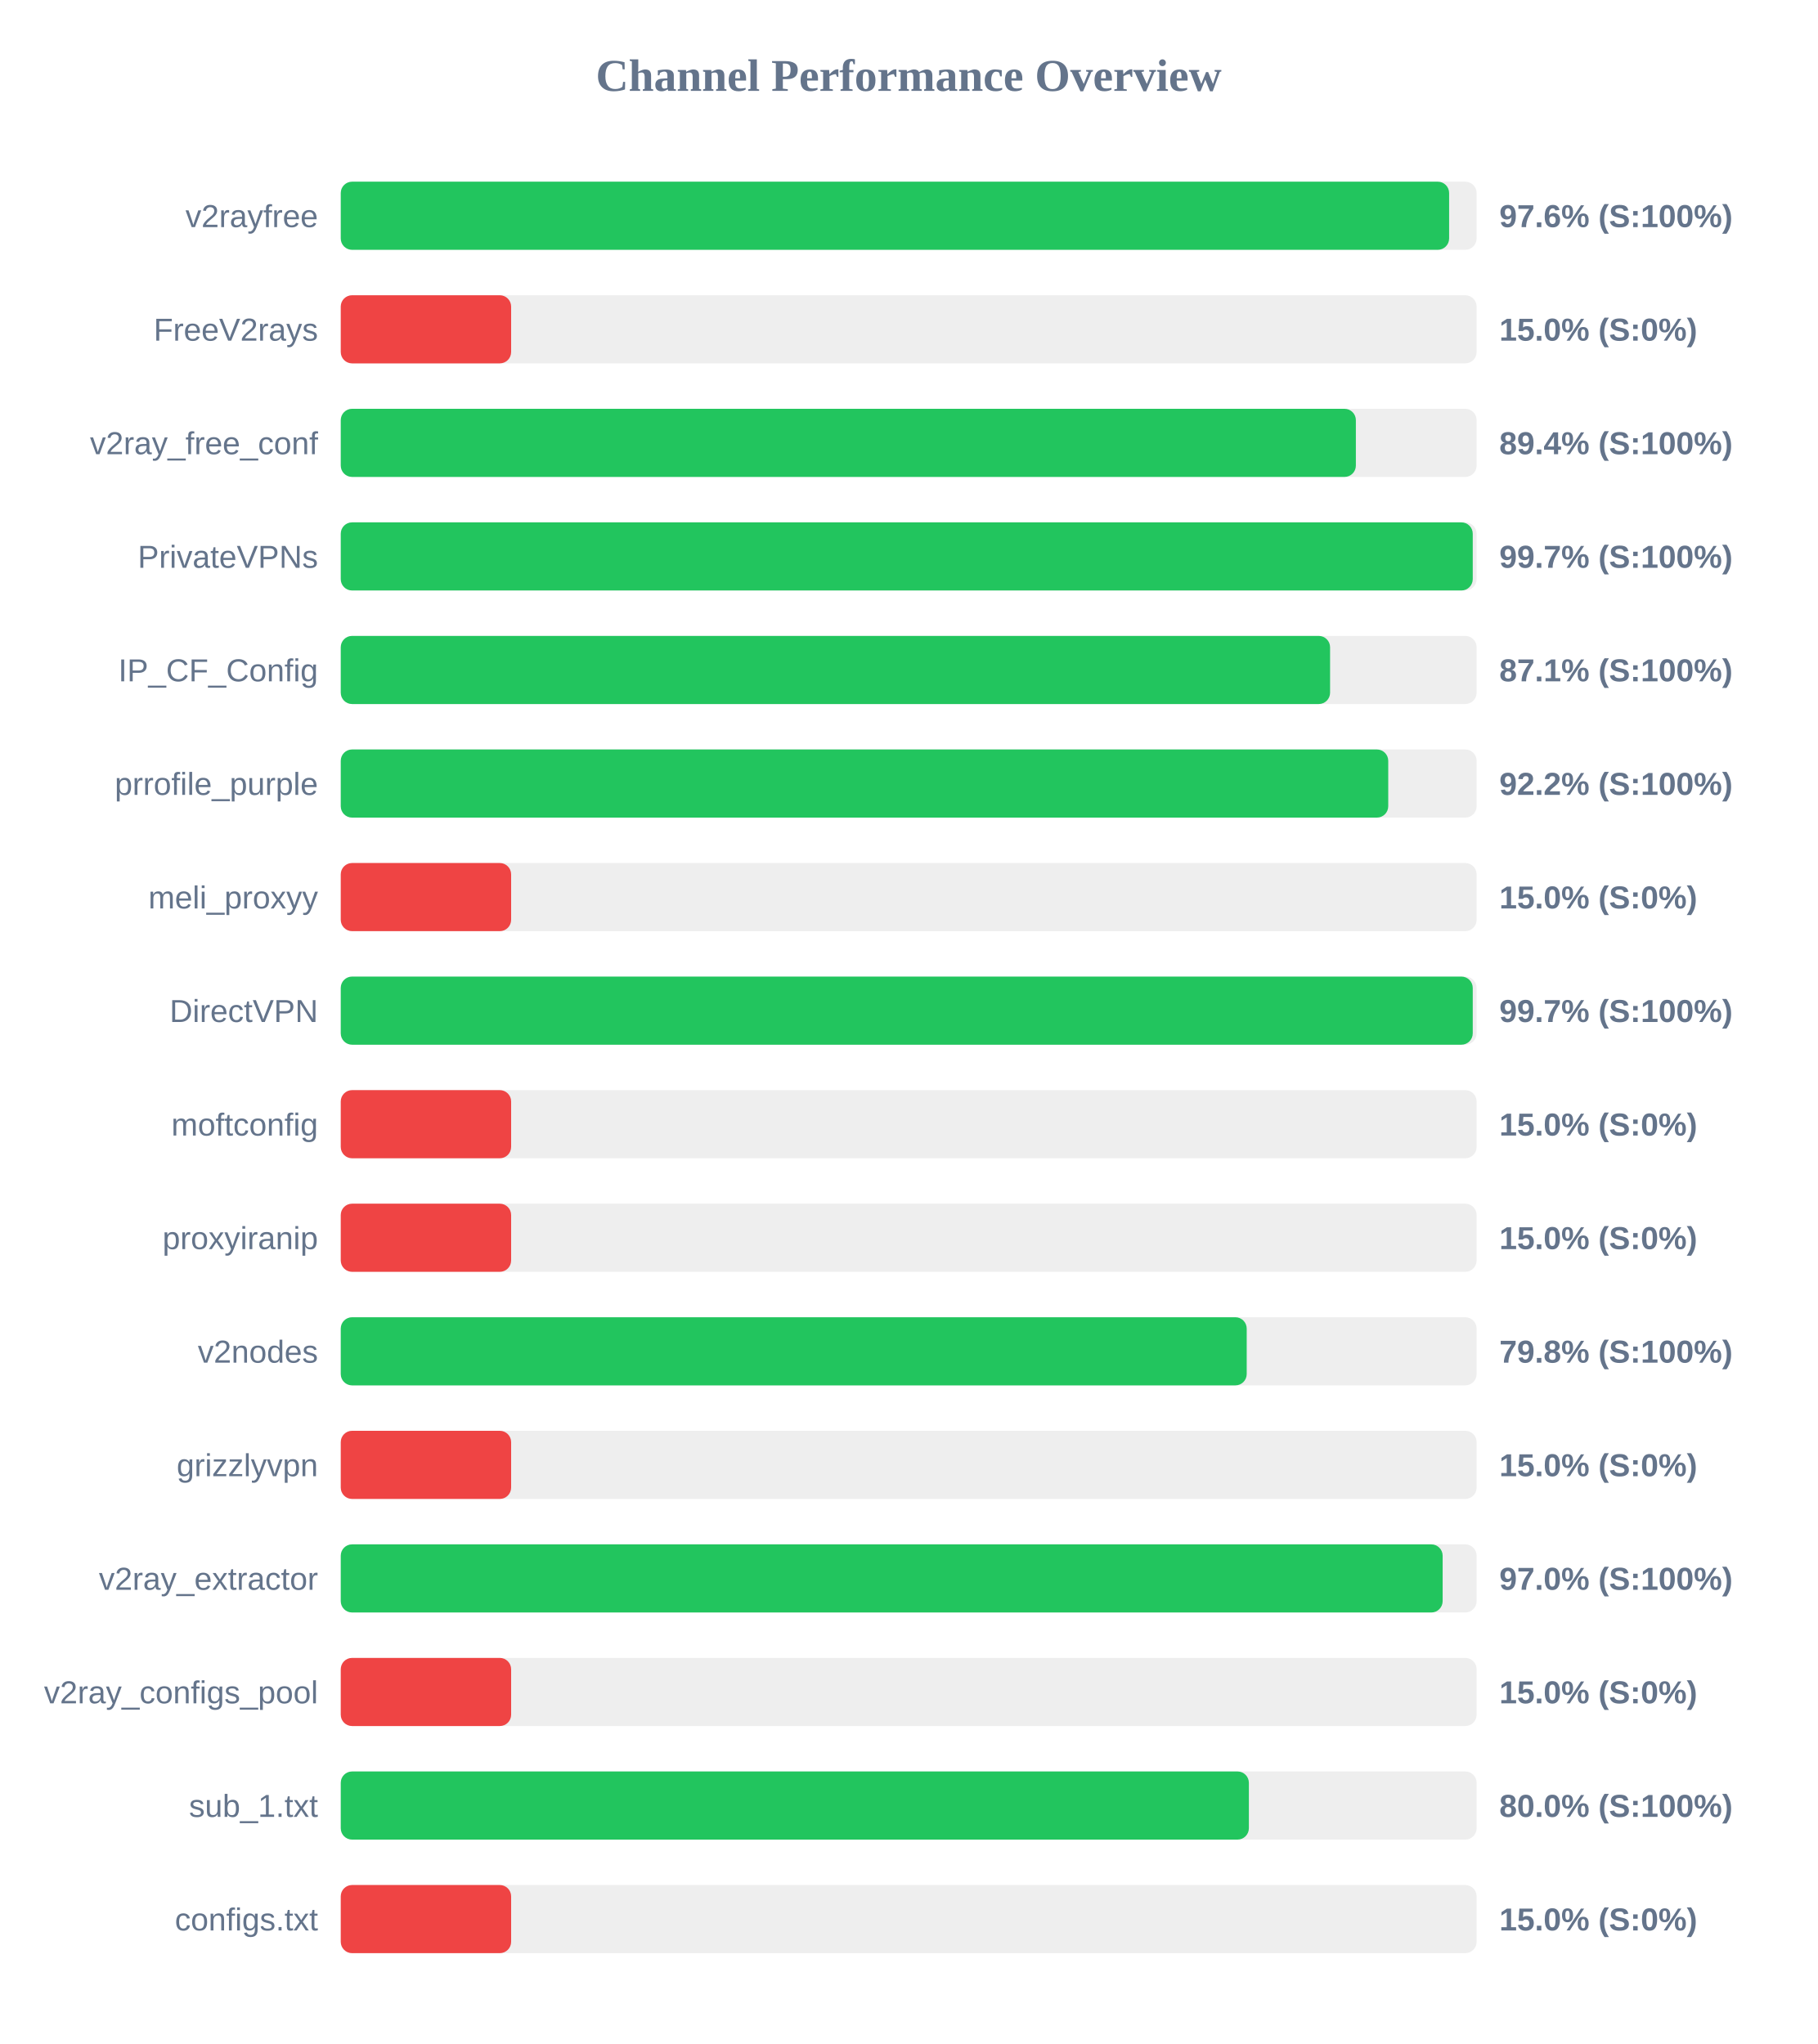
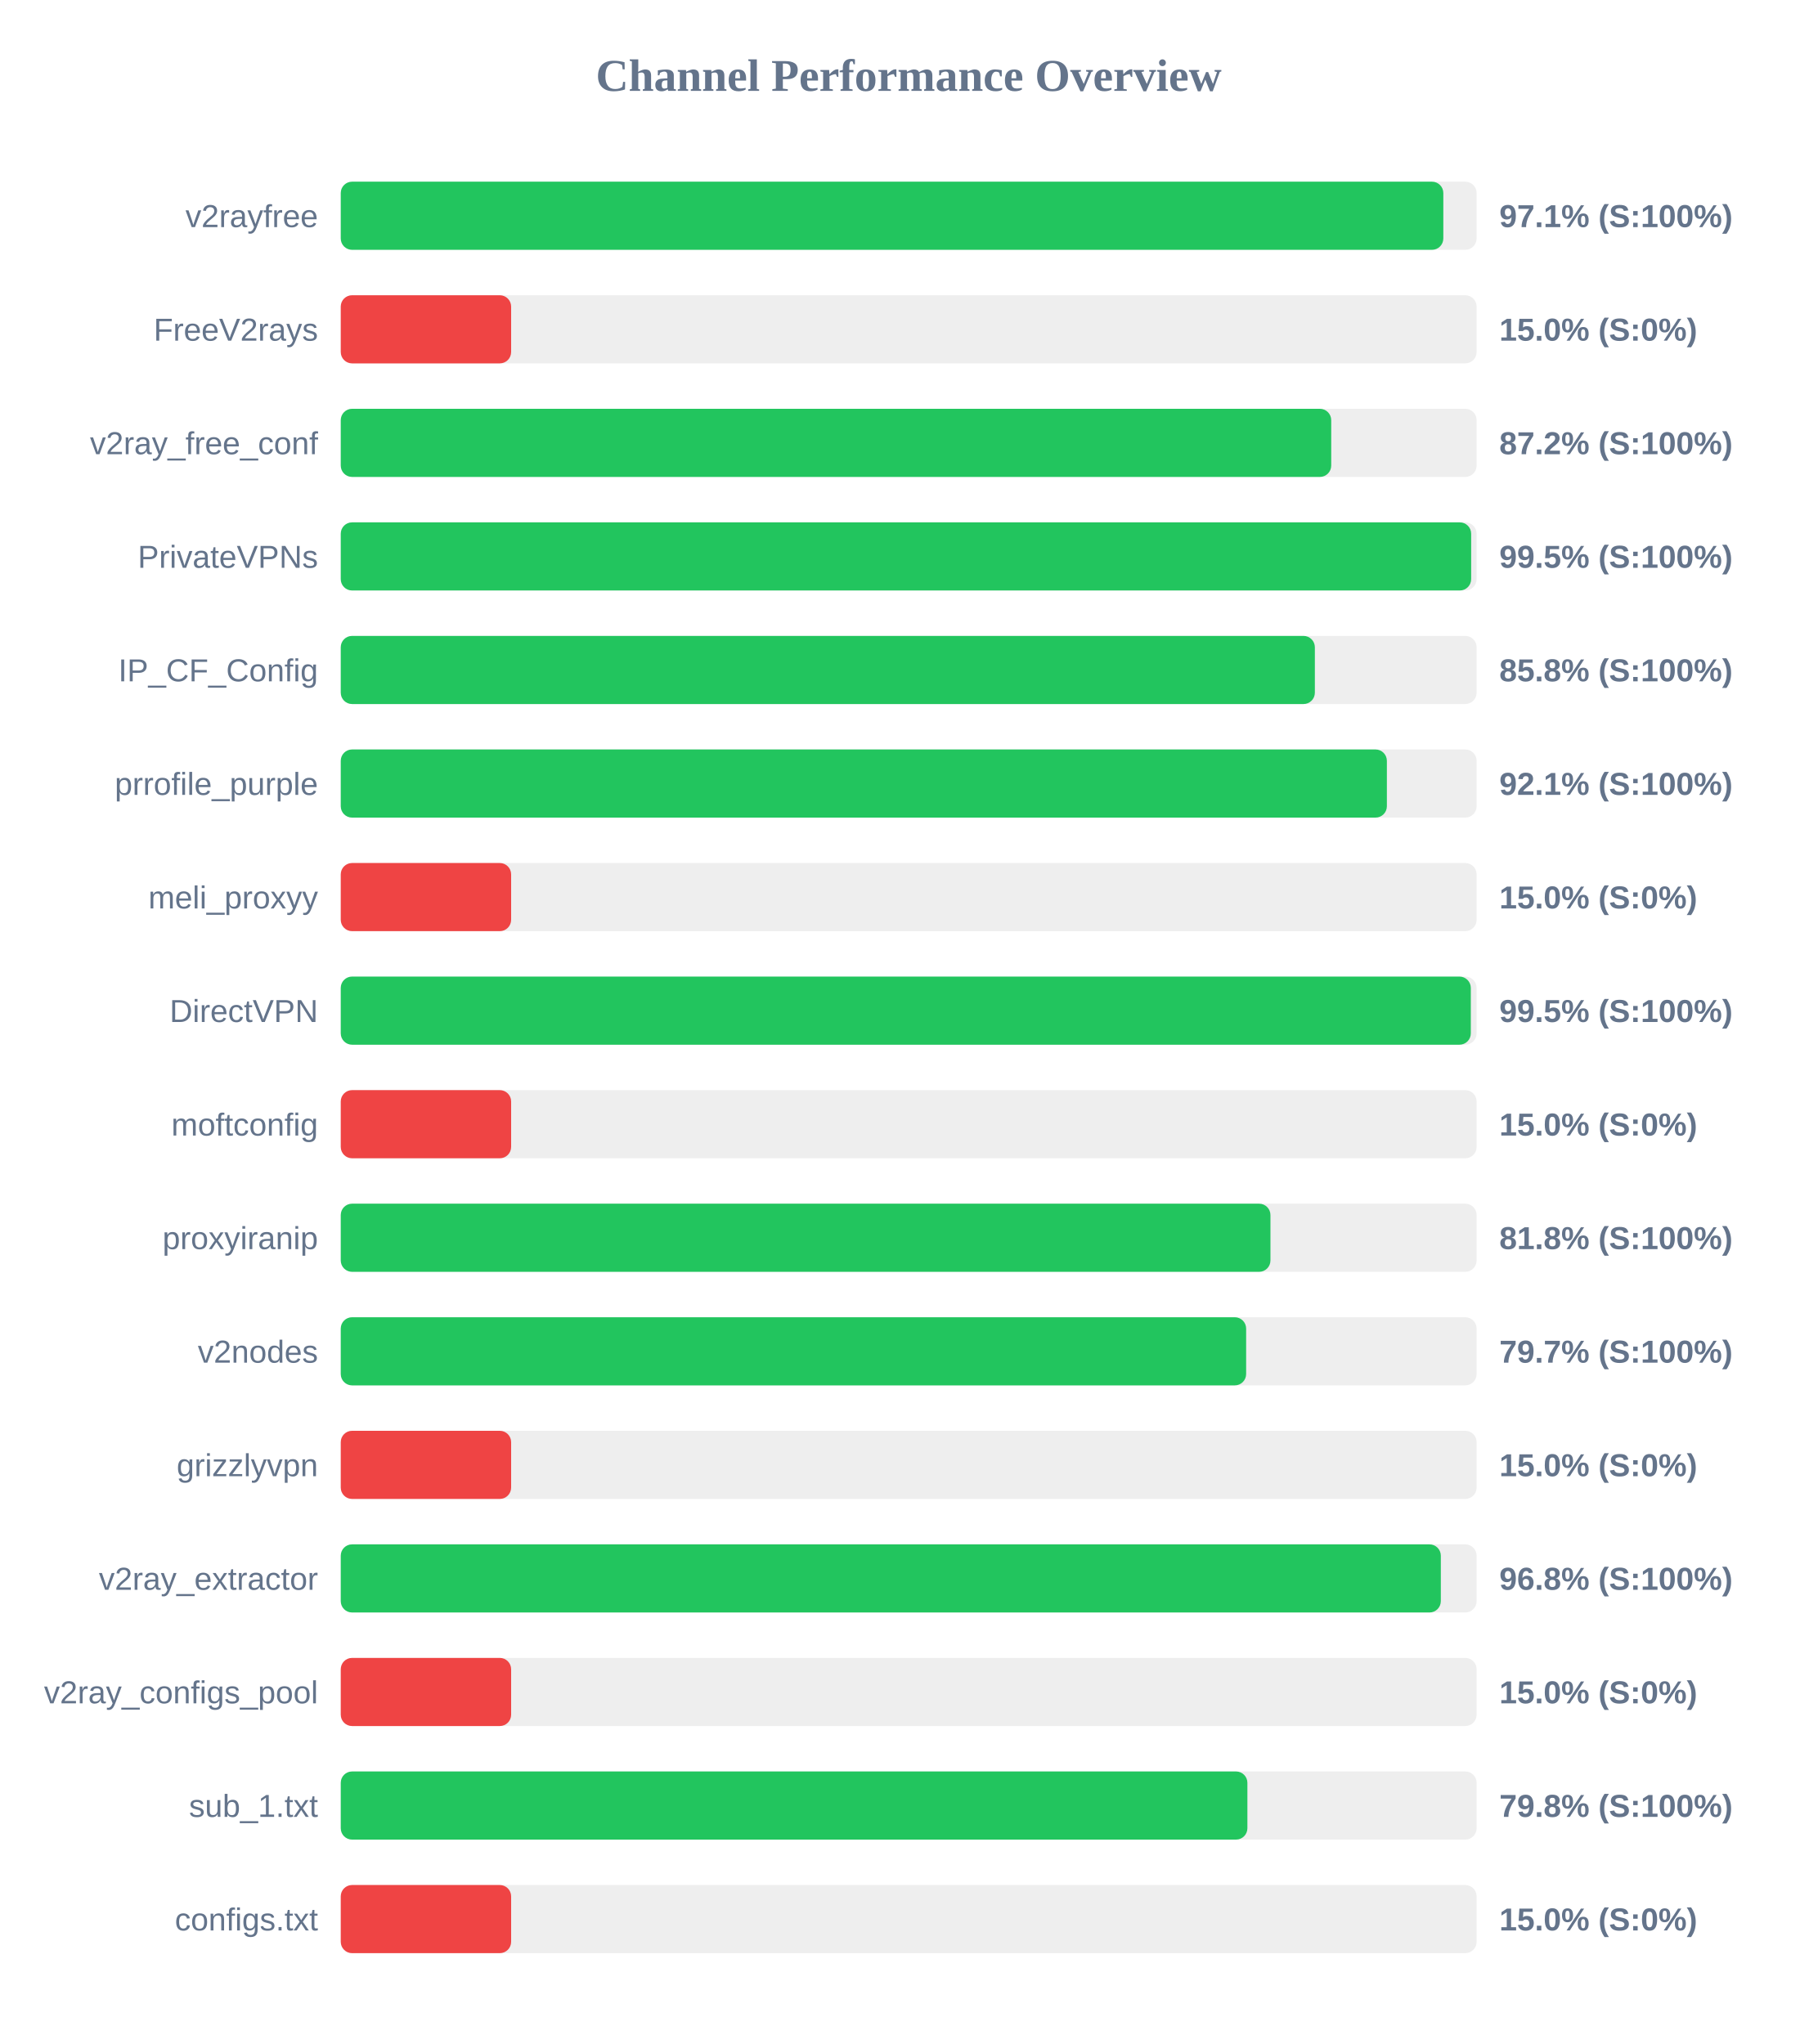
<svg xmlns="http://www.w3.org/2000/svg" width="800" height="900" version="1.1">
  <style>
        .row { font: 14px Arial; fill: #64748b; }
        .score { font: bold 14px Arial; fill: #64748b; }
    </style>
  <text x="400" y="40" text-anchor="middle" font-size="20px" font-weight="bold" fill="#64748b">Channel Performance Overview</text>
  <rect x="150" y="80" width="500" height="30" fill="#eee" rx="5" />
-   <rect x="150" y="80" width="487.9" height="30" fill="#22c55e" rx="5" />
+   <rect x="150" y="80" width="485.35" height="30" fill="#22c55e" rx="5" />
  <text x="140" y="100" text-anchor="end" class="row">v2rayfree</text>
-   <text x="660" y="100" text-anchor="start" class="score">97.6% (S:100%)</text>
+   <text x="660" y="100" text-anchor="start" class="score">97.1% (S:100%)</text>
  <rect x="150" y="130" width="500" height="30" fill="#eee" rx="5" />
  <rect x="150" y="130" width="75.0" height="30" fill="#ef4444" rx="5" />
  <text x="140" y="150" text-anchor="end" class="row">FreeV2rays</text>
  <text x="660" y="150" text-anchor="start" class="score">15.0% (S:0%)</text>
  <rect x="150" y="180" width="500" height="30" fill="#eee" rx="5" />
-   <rect x="150" y="180" width="446.85" height="30" fill="#22c55e" rx="5" />
+   <rect x="150" y="180" width="436.0" height="30" fill="#22c55e" rx="5" />
  <text x="140" y="200" text-anchor="end" class="row">v2ray_free_conf</text>
-   <text x="660" y="200" text-anchor="start" class="score">89.4% (S:100%)</text>
+   <text x="660" y="200" text-anchor="start" class="score">87.2% (S:100%)</text>
  <rect x="150" y="230" width="500" height="30" fill="#eee" rx="5" />
-   <rect x="150" y="230" width="498.3" height="30" fill="#22c55e" rx="5" />
+   <rect x="150" y="230" width="497.6" height="30" fill="#22c55e" rx="5" />
  <text x="140" y="250" text-anchor="end" class="row">PrivateVPNs</text>
-   <text x="660" y="250" text-anchor="start" class="score">99.7% (S:100%)</text>
+   <text x="660" y="250" text-anchor="start" class="score">99.5% (S:100%)</text>
  <rect x="150" y="280" width="500" height="30" fill="#eee" rx="5" />
-   <rect x="150" y="280" width="435.5" height="30" fill="#22c55e" rx="5" />
+   <rect x="150" y="280" width="428.8" height="30" fill="#22c55e" rx="5" />
  <text x="140" y="300" text-anchor="end" class="row">IP_CF_Config</text>
-   <text x="660" y="300" text-anchor="start" class="score">87.1% (S:100%)</text>
+   <text x="660" y="300" text-anchor="start" class="score">85.8% (S:100%)</text>
  <rect x="150" y="330" width="500" height="30" fill="#eee" rx="5" />
-   <rect x="150" y="330" width="461.1" height="30" fill="#22c55e" rx="5" />
+   <rect x="150" y="330" width="460.5" height="30" fill="#22c55e" rx="5" />
  <text x="140" y="350" text-anchor="end" class="row">prrofile_purple</text>
-   <text x="660" y="350" text-anchor="start" class="score">92.2% (S:100%)</text>
+   <text x="660" y="350" text-anchor="start" class="score">92.1% (S:100%)</text>
  <rect x="150" y="380" width="500" height="30" fill="#eee" rx="5" />
  <rect x="150" y="380" width="75.0" height="30" fill="#ef4444" rx="5" />
  <text x="140" y="400" text-anchor="end" class="row">meli_proxyy</text>
  <text x="660" y="400" text-anchor="start" class="score">15.0% (S:0%)</text>
  <rect x="150" y="430" width="500" height="30" fill="#eee" rx="5" />
-   <rect x="150" y="430" width="498.3" height="30" fill="#22c55e" rx="5" />
+   <rect x="150" y="430" width="497.45" height="30" fill="#22c55e" rx="5" />
  <text x="140" y="450" text-anchor="end" class="row">DirectVPN</text>
-   <text x="660" y="450" text-anchor="start" class="score">99.7% (S:100%)</text>
+   <text x="660" y="450" text-anchor="start" class="score">99.5% (S:100%)</text>
  <rect x="150" y="480" width="500" height="30" fill="#eee" rx="5" />
  <rect x="150" y="480" width="75.0" height="30" fill="#ef4444" rx="5" />
  <text x="140" y="500" text-anchor="end" class="row">moftconfig</text>
  <text x="660" y="500" text-anchor="start" class="score">15.0% (S:0%)</text>
  <rect x="150" y="530" width="500" height="30" fill="#eee" rx="5" />
-   <rect x="150" y="530" width="75.0" height="30" fill="#ef4444" rx="5" />
+   <rect x="150" y="530" width="409.25" height="30" fill="#22c55e" rx="5" />
  <text x="140" y="550" text-anchor="end" class="row">proxyiranip</text>
-   <text x="660" y="550" text-anchor="start" class="score">15.0% (S:0%)</text>
+   <text x="660" y="550" text-anchor="start" class="score">81.8% (S:100%)</text>
  <rect x="150" y="580" width="500" height="30" fill="#eee" rx="5" />
-   <rect x="150" y="580" width="398.8" height="30" fill="#22c55e" rx="5" />
+   <rect x="150" y="580" width="398.55" height="30" fill="#22c55e" rx="5" />
  <text x="140" y="600" text-anchor="end" class="row">v2nodes</text>
-   <text x="660" y="600" text-anchor="start" class="score">79.8% (S:100%)</text>
+   <text x="660" y="600" text-anchor="start" class="score">79.7% (S:100%)</text>
  <rect x="150" y="630" width="500" height="30" fill="#eee" rx="5" />
  <rect x="150" y="630" width="75.0" height="30" fill="#ef4444" rx="5" />
  <text x="140" y="650" text-anchor="end" class="row">grizzlyvpn</text>
  <text x="660" y="650" text-anchor="start" class="score">15.0% (S:0%)</text>
  <rect x="150" y="680" width="500" height="30" fill="#eee" rx="5" />
-   <rect x="150" y="680" width="485.05" height="30" fill="#22c55e" rx="5" />
+   <rect x="150" y="680" width="484.25" height="30" fill="#22c55e" rx="5" />
  <text x="140" y="700" text-anchor="end" class="row">v2ray_extractor</text>
-   <text x="660" y="700" text-anchor="start" class="score">97.0% (S:100%)</text>
+   <text x="660" y="700" text-anchor="start" class="score">96.8% (S:100%)</text>
  <rect x="150" y="730" width="500" height="30" fill="#eee" rx="5" />
  <rect x="150" y="730" width="75.0" height="30" fill="#ef4444" rx="5" />
  <text x="140" y="750" text-anchor="end" class="row">v2ray_configs_pool</text>
  <text x="660" y="750" text-anchor="start" class="score">15.0% (S:0%)</text>
  <rect x="150" y="780" width="500" height="30" fill="#eee" rx="5" />
-   <rect x="150" y="780" width="399.75" height="30" fill="#22c55e" rx="5" />
+   <rect x="150" y="780" width="399.1" height="30" fill="#22c55e" rx="5" />
  <text x="140" y="800" text-anchor="end" class="row">sub_1.txt</text>
-   <text x="660" y="800" text-anchor="start" class="score">80.0% (S:100%)</text>
+   <text x="660" y="800" text-anchor="start" class="score">79.8% (S:100%)</text>
  <rect x="150" y="830" width="500" height="30" fill="#eee" rx="5" />
  <rect x="150" y="830" width="75.0" height="30" fill="#ef4444" rx="5" />
  <text x="140" y="850" text-anchor="end" class="row">configs.txt</text>
  <text x="660" y="850" text-anchor="start" class="score">15.0% (S:0%)</text>
</svg>
